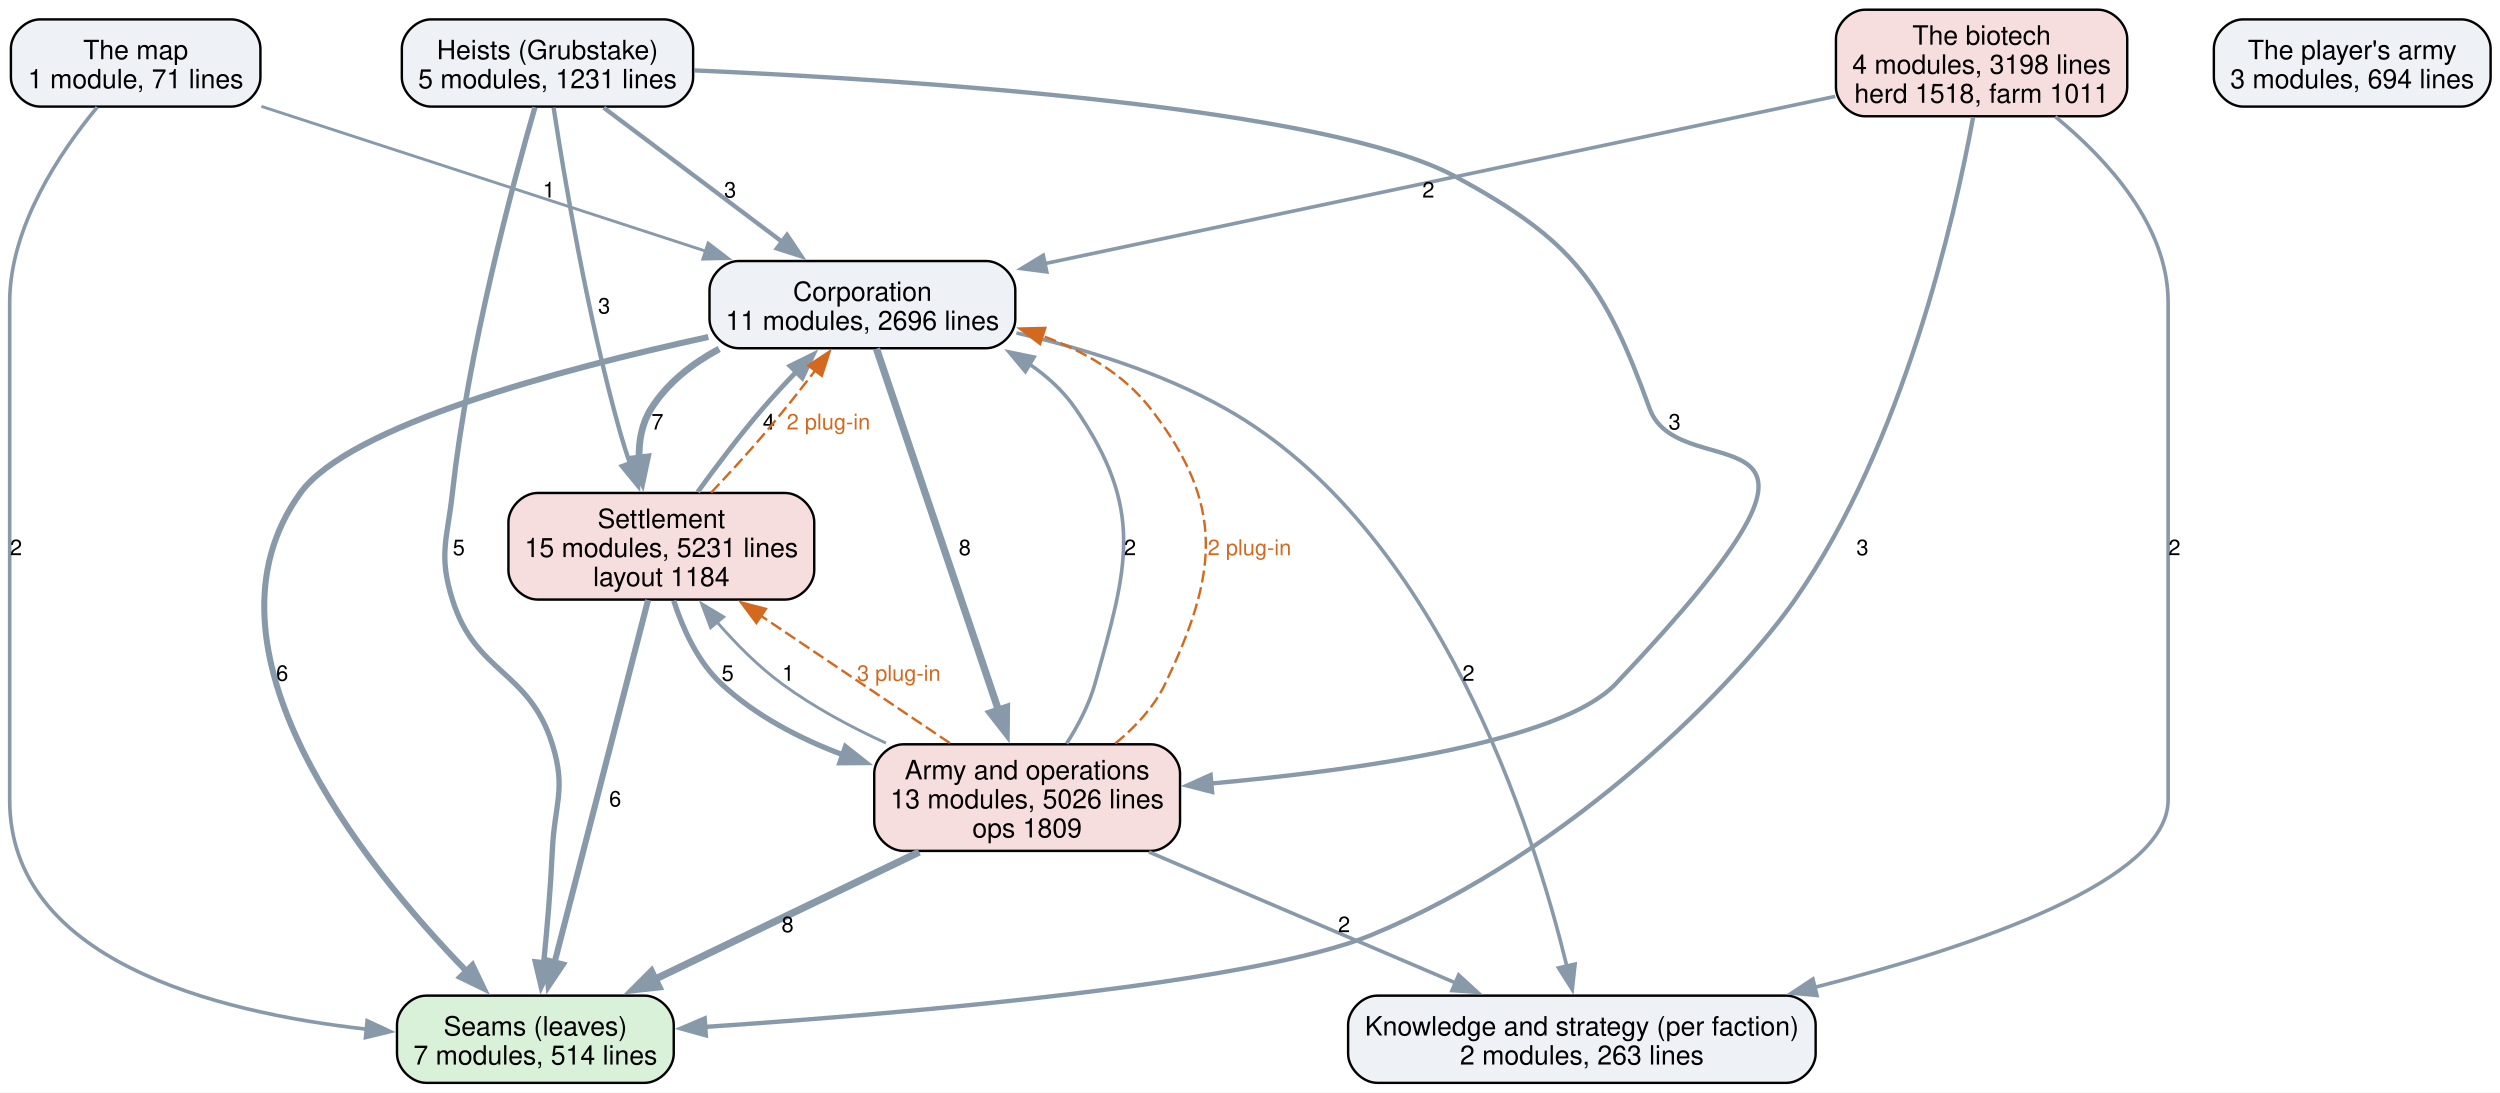
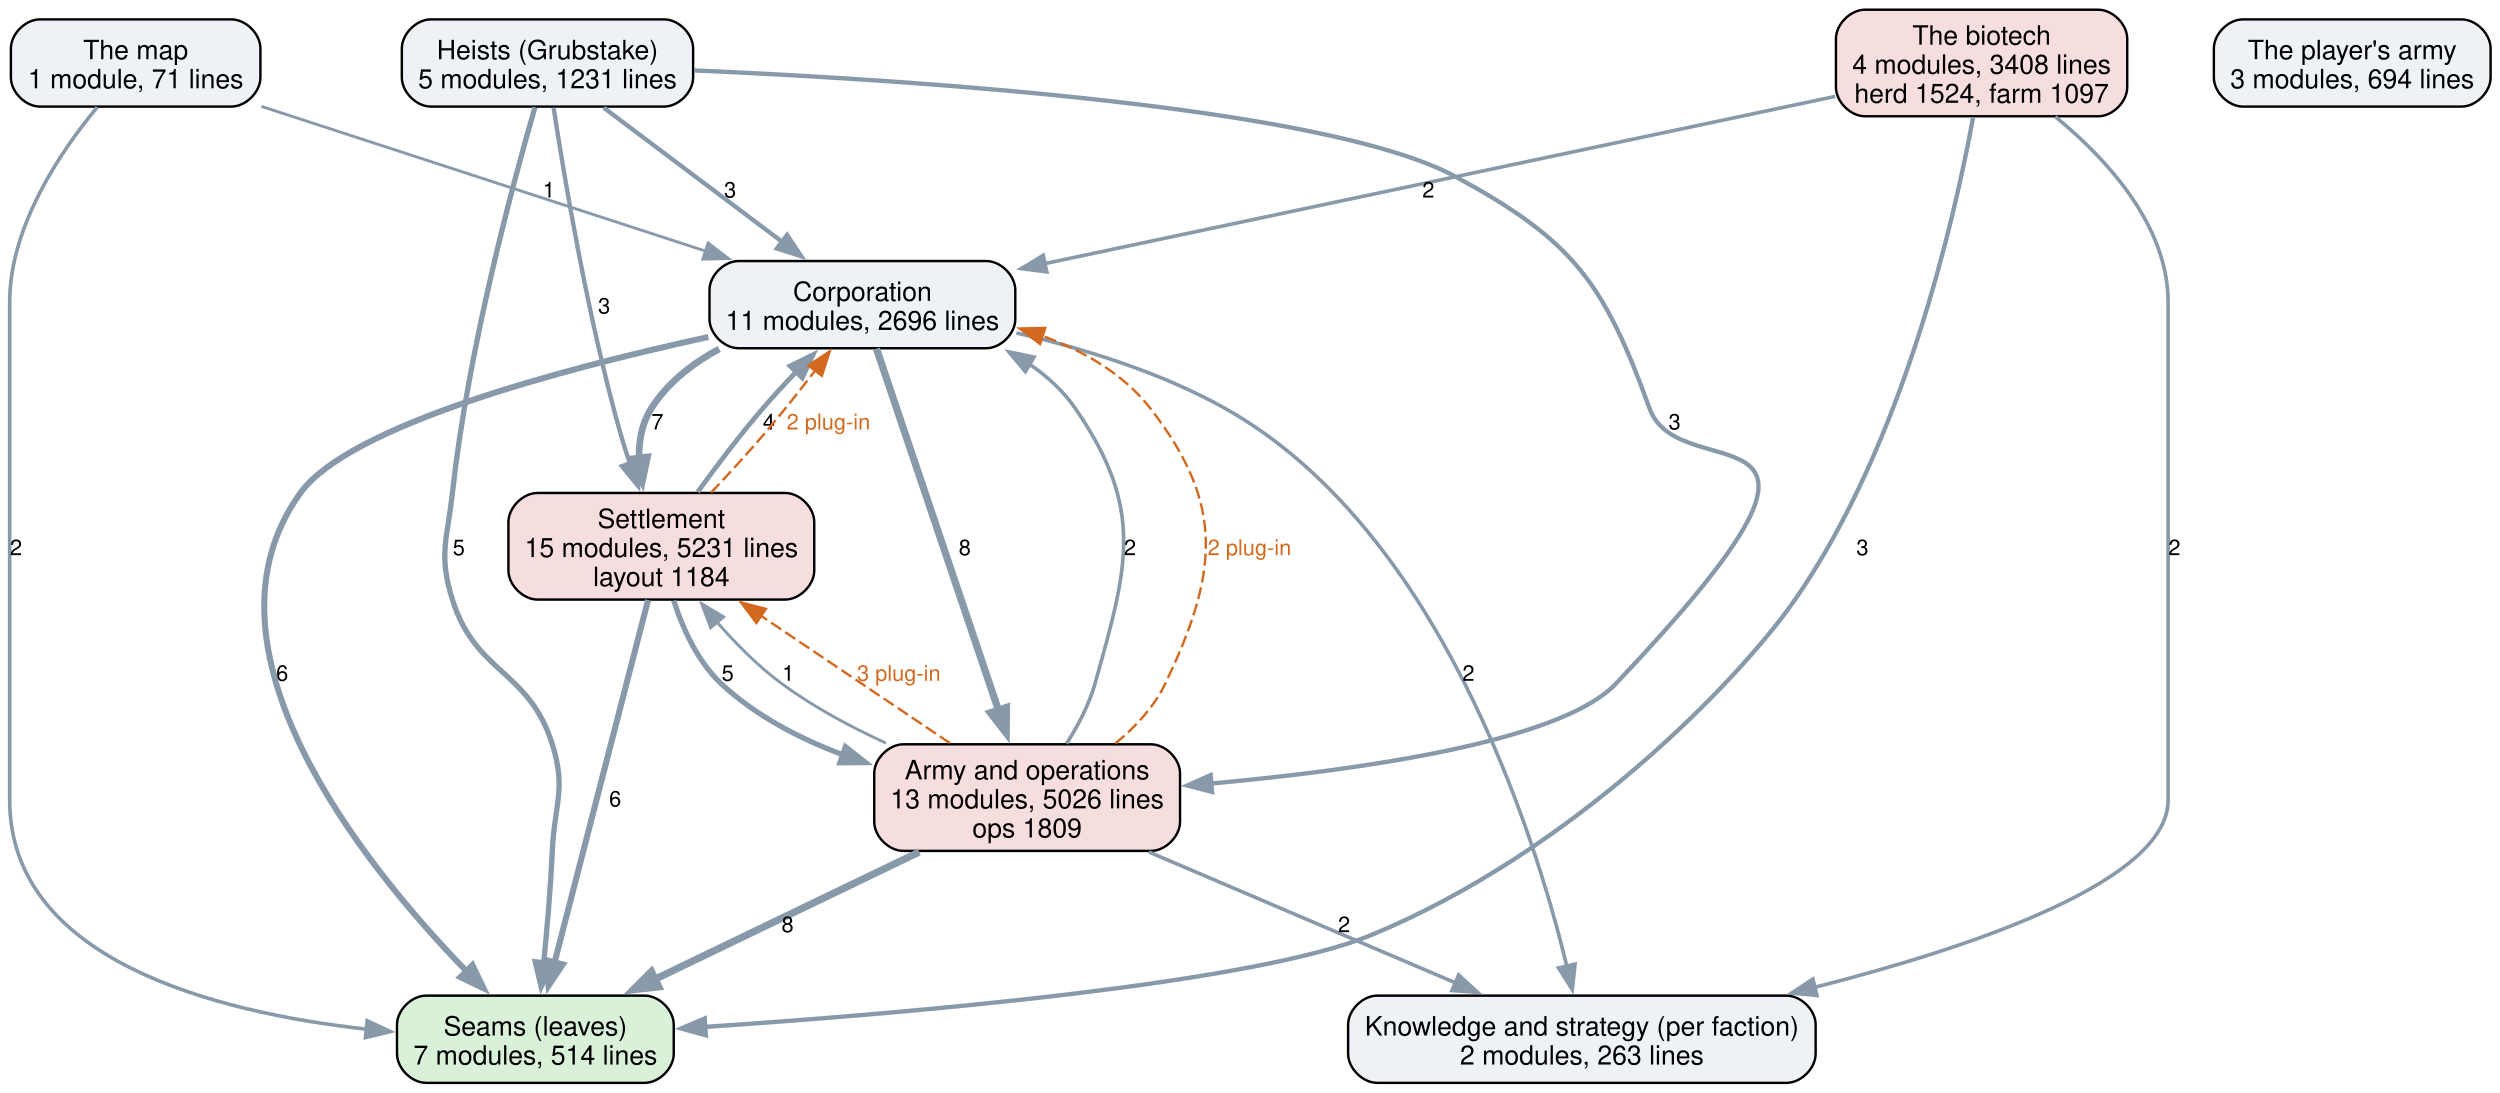
<svg xmlns="http://www.w3.org/2000/svg" width="1032pt" height="451pt" viewBox="0.00 0.00 1032.00 451.00">
  <g id="graph0" class="graph" transform="scale(1 1) rotate(0) translate(4 447)">
    <polygon fill="white" stroke="none" points="-4,4 -4,-447 1028.12,-447 1028.12,4 -4,4" />
    <g id="node1" class="node">
      <path fill="#d9f0d9" stroke="black" d="M262.12,-36C262.12,-36 171.88,-36 171.88,-36 165.88,-36 159.88,-30 159.88,-24 159.88,-24 159.88,-12 159.88,-12 159.88,-6 165.88,0 171.88,0 171.88,0 262.12,0 262.12,0 268.12,0 274.12,-6 274.12,-12 274.12,-12 274.12,-24 274.12,-24 274.12,-30 268.12,-36 262.12,-36" />
      <text xml:space="preserve" text-anchor="middle" x="217" y="-19.55" font-family="Helvetica,sans-Serif" font-size="11.00">Seams (leaves)</text>
      <text xml:space="preserve" text-anchor="middle" x="217" y="-7.55" font-family="Helvetica,sans-Serif" font-size="11.00">7 modules, 514 lines</text>
    </g>
    <g id="node2" class="node">
      <path fill="#eef2f7" stroke="black" d="M733.5,-36C733.5,-36 564.5,-36 564.5,-36 558.5,-36 552.5,-30 552.5,-24 552.5,-24 552.5,-12 552.5,-12 552.5,-6 558.5,0 564.5,0 564.5,0 733.5,0 733.5,0 739.5,0 745.5,-6 745.5,-12 745.5,-12 745.5,-24 745.5,-24 745.5,-30 739.5,-36 733.5,-36" />
      <text xml:space="preserve" text-anchor="middle" x="649" y="-19.55" font-family="Helvetica,sans-Serif" font-size="11.00">Knowledge and strategy (per faction)</text>
      <text xml:space="preserve" text-anchor="middle" x="649" y="-7.55" font-family="Helvetica,sans-Serif" font-size="11.00">2 modules, 263 lines</text>
    </g>
    <g id="node3" class="node">
      <path fill="#eef2f7" stroke="black" d="M403.12,-339.25C403.12,-339.25 300.88,-339.25 300.88,-339.25 294.88,-339.25 288.88,-333.25 288.88,-327.25 288.88,-327.25 288.88,-315.25 288.88,-315.25 288.88,-309.25 294.88,-303.25 300.88,-303.25 300.88,-303.25 403.12,-303.25 403.12,-303.25 409.12,-303.25 415.12,-309.25 415.12,-315.25 415.12,-315.25 415.12,-327.25 415.12,-327.25 415.12,-333.25 409.12,-339.25 403.12,-339.25" />
      <text xml:space="preserve" text-anchor="middle" x="352" y="-322.8" font-family="Helvetica,sans-Serif" font-size="11.00">Corporation</text>
      <text xml:space="preserve" text-anchor="middle" x="352" y="-310.8" font-family="Helvetica,sans-Serif" font-size="11.00">11 modules, 2696 lines</text>
    </g>
    <g id="edge7" class="edge">
      <path fill="none" stroke="#8899aa" stroke-width="2.5" d="M288.41,-307.89C226.87,-294.47 140.03,-271.23 120,-243.5 73.85,-179.62 145.62,-90.35 188.57,-46.09" />
      <polygon fill="#8899aa" stroke="#8899aa" stroke-width="2.5" points="191.02,-48.59 195.6,-39.03 186.06,-43.65 191.02,-48.59" />
      <text xml:space="preserve" text-anchor="middle" x="112.48" y="-165.95" font-family="Helvetica,sans-Serif" font-size="9.00">6</text>
    </g>
    <g id="edge6" class="edge">
      <path fill="none" stroke="#8899aa" stroke-width="1.5" d="M415.58,-309.54C443.32,-303.12 475.5,-293.2 502,-278.25 589.78,-228.74 629.08,-104.5 642.86,-47.9" />
      <polygon fill="#8899aa" stroke="#8899aa" stroke-width="1.5" points="646.19,-49.03 645.04,-38.49 639.37,-47.44 646.19,-49.03" />
      <text xml:space="preserve" text-anchor="middle" x="602.18" y="-165.95" font-family="Helvetica,sans-Serif" font-size="9.00">2</text>
    </g>
    <g id="node4" class="node">
      <path fill="#f7dede" stroke="black" d="M320.12,-243.5C320.12,-243.5 217.88,-243.5 217.88,-243.5 211.88,-243.5 205.88,-237.5 205.88,-231.5 205.88,-231.5 205.88,-211.5 205.88,-211.5 205.88,-205.5 211.88,-199.5 217.88,-199.5 217.88,-199.5 320.12,-199.5 320.12,-199.5 326.12,-199.5 332.12,-205.5 332.12,-211.5 332.12,-211.5 332.12,-231.5 332.12,-231.5 332.12,-237.5 326.12,-243.5 320.12,-243.5" />
      <text xml:space="preserve" text-anchor="middle" x="269" y="-229.05" font-family="Helvetica,sans-Serif" font-size="11.00">Settlement</text>
      <text xml:space="preserve" text-anchor="middle" x="269" y="-217.05" font-family="Helvetica,sans-Serif" font-size="11.00">15 modules, 5231 lines</text>
      <text xml:space="preserve" text-anchor="middle" x="269" y="-205.05" font-family="Helvetica,sans-Serif" font-size="11.00">layout 1184</text>
    </g>
    <g id="edge8" class="edge">
      <path fill="none" stroke="#8899aa" stroke-width="2.8" d="M292.89,-302.96C281.73,-296.95 271.46,-288.93 264.75,-278.25 260.93,-272.17 259.67,-264.95 259.81,-257.75" />
      <polygon fill="#8899aa" stroke="#8899aa" stroke-width="2.8" points="263.26,-258.39 261.07,-248.03 256.32,-257.5 263.26,-258.39" />
      <text xml:space="preserve" text-anchor="middle" x="267.38" y="-269.7" font-family="Helvetica,sans-Serif" font-size="9.00">7</text>
    </g>
    <g id="node5" class="node">
      <path fill="#f7dede" stroke="black" d="M471.12,-139.75C471.12,-139.75 368.88,-139.75 368.88,-139.75 362.88,-139.75 356.88,-133.75 356.88,-127.75 356.88,-127.75 356.88,-107.75 356.88,-107.75 356.88,-101.75 362.88,-95.75 368.88,-95.75 368.88,-95.75 471.12,-95.75 471.12,-95.75 477.12,-95.75 483.12,-101.75 483.12,-107.75 483.12,-107.75 483.12,-127.75 483.12,-127.75 483.12,-133.75 477.12,-139.75 471.12,-139.75" />
      <text xml:space="preserve" text-anchor="middle" x="420" y="-125.3" font-family="Helvetica,sans-Serif" font-size="11.00">Army and operations</text>
      <text xml:space="preserve" text-anchor="middle" x="420" y="-113.3" font-family="Helvetica,sans-Serif" font-size="11.00">13 modules, 5026 lines</text>
      <text xml:space="preserve" text-anchor="middle" x="420" y="-101.3" font-family="Helvetica,sans-Serif" font-size="11.00">ops 1809</text>
    </g>
    <g id="edge5" class="edge">
      <path fill="none" stroke="#8899aa" stroke-width="3" d="M357.8,-303.07C368.94,-270.06 393.52,-197.21 408.23,-153.63" />
      <polygon fill="#8899aa" stroke="#8899aa" stroke-width="3" points="411.47,-154.97 411.35,-144.37 404.84,-152.73 411.47,-154.97" />
      <text xml:space="preserve" text-anchor="middle" x="394.27" y="-217.82" font-family="Helvetica,sans-Serif" font-size="9.00">8</text>
    </g>
    <g id="edge15" class="edge">
      <path fill="none" stroke="#8899aa" stroke-width="2.5" d="M263.53,-199.32C254.3,-163.52 235.57,-90.95 224.9,-49.62" />
      <polygon fill="#8899aa" stroke="#8899aa" stroke-width="2.5" points="228.33,-48.88 222.44,-40.08 221.55,-50.63 228.33,-48.88" />
      <text xml:space="preserve" text-anchor="middle" x="249.94" y="-114.08" font-family="Helvetica,sans-Serif" font-size="9.00">6</text>
    </g>
    <g id="edge14" class="edge">
      <path fill="none" stroke="#8899aa" stroke-width="2" d="M284.02,-243.93C291.69,-254.52 301.37,-267.33 310.75,-278.25 315.13,-283.35 319.99,-288.61 324.78,-293.6" />
      <polygon fill="#8899aa" stroke="#8899aa" stroke-width="2" points="322.16,-295.93 331.67,-300.61 327.16,-291.02 322.16,-295.93" />
      <text xml:space="preserve" text-anchor="middle" x="313.38" y="-269.7" font-family="Helvetica,sans-Serif" font-size="9.00">4</text>
    </g>
    <g id="edge23" class="edge">
      <path fill="none" stroke="#d2691e" stroke-dasharray="5,2" d="M289.55,-243.65C296.81,-251.33 304.92,-260.17 312,-268.5 318.95,-276.67 326.22,-285.86 332.62,-294.2" />
      <polygon fill="#d2691e" stroke="#d2691e" points="329.67,-296.1 338.5,-301.95 335.25,-291.87 329.67,-296.1" />
      <text xml:space="preserve" text-anchor="middle" x="337.98" y="-269.7" font-family="Helvetica,sans-Serif" font-size="9.00" fill="#d2691e">2 plug-in</text>
    </g>
    <g id="edge13" class="edge">
      <path fill="none" stroke="#8899aa" stroke-width="2.2" d="M274.12,-199.02C277.85,-187.5 284,-173.86 293.75,-164.75 307.81,-151.62 325.91,-142.18 344,-135.4" />
      <polygon fill="#8899aa" stroke="#8899aa" stroke-width="2.2" points="344.99,-138.77 353.31,-132.21 342.72,-132.14 344.99,-138.77" />
      <text xml:space="preserve" text-anchor="middle" x="296.38" y="-165.95" font-family="Helvetica,sans-Serif" font-size="9.00">5</text>
    </g>
    <g id="edge3" class="edge">
      <path fill="none" stroke="#8899aa" stroke-width="3" d="M375.45,-95.3C343.1,-79.72 299.33,-58.64 265.99,-42.59" />
      <polygon fill="#8899aa" stroke="#8899aa" stroke-width="3" points="267.94,-39.64 257.41,-38.46 264.9,-45.95 267.94,-39.64" />
      <text xml:space="preserve" text-anchor="middle" x="321.12" y="-62.2" font-family="Helvetica,sans-Serif" font-size="9.00">8</text>
    </g>
    <g id="edge2" class="edge">
      <path fill="none" stroke="#8899aa" stroke-width="1.5" d="M470.26,-95.3C507.88,-79.24 559.19,-57.33 597.19,-41.11" />
      <polygon fill="#8899aa" stroke="#8899aa" stroke-width="1.5" points="598.12,-44.53 605.94,-37.38 595.37,-38.09 598.12,-44.53" />
      <text xml:space="preserve" text-anchor="middle" x="550.84" y="-62.2" font-family="Helvetica,sans-Serif" font-size="9.00">2</text>
    </g>
    <g id="edge1" class="edge">
      <path fill="none" stroke="#8899aa" stroke-width="1.5" d="M436.3,-140.07C441.03,-147.48 445.58,-156.11 448,-164.75 461.65,-213.44 468.6,-236.55 440,-278.25 435,-285.54 428.37,-291.61 420.99,-296.65" />
      <polygon fill="#8899aa" stroke="#8899aa" stroke-width="1.5" points="419.28,-293.59 412.49,-301.73 422.87,-299.6 419.28,-293.59" />
      <text xml:space="preserve" text-anchor="middle" x="462.47" y="-217.82" font-family="Helvetica,sans-Serif" font-size="9.00">2</text>
    </g>
    <g id="edge21" class="edge">
      <path fill="none" stroke="#d2691e" stroke-dasharray="5,2" d="M456.38,-140.09C464.67,-146.85 472.39,-155.11 477,-164.75 498.79,-210.33 501.92,-238.31 471,-278.25 459.84,-292.67 443.36,-302.15 426.19,-308.38" />
      <polygon fill="#d2691e" stroke="#d2691e" points="425.34,-304.98 416.9,-311.39 427.49,-311.64 425.34,-304.98" />
      <text xml:space="preserve" text-anchor="middle" x="511.78" y="-217.82" font-family="Helvetica,sans-Serif" font-size="9.00" fill="#d2691e">2 plug-in</text>
    </g>
    <g id="edge4" class="edge">
      <path fill="none" stroke="#8899aa" stroke-width="1.2" d="M361.73,-140.25C347.02,-146.98 331.74,-155.2 318.75,-164.75 308.95,-171.96 299.66,-181.36 291.82,-190.39" />
      <polygon fill="#8899aa" stroke="#8899aa" stroke-width="1.2" points="289.36,-187.87 285.65,-197.8 294.74,-192.35 289.36,-187.87" />
      <text xml:space="preserve" text-anchor="middle" x="321.38" y="-165.95" font-family="Helvetica,sans-Serif" font-size="9.00">1</text>
    </g>
    <g id="edge22" class="edge">
      <path fill="none" stroke="#d2691e" stroke-dasharray="5,2" d="M388.13,-140.23C365.4,-155.54 334.65,-176.27 310.08,-192.82" />
      <polygon fill="#d2691e" stroke="#d2691e" points="308.25,-189.83 301.91,-198.32 312.16,-195.64 308.25,-189.83" />
      <text xml:space="preserve" text-anchor="middle" x="367.03" y="-165.95" font-family="Helvetica,sans-Serif" font-size="9.00" fill="#d2691e">3 plug-in</text>
    </g>
    <g id="node6" class="node">
      <path fill="#eef2f7" stroke="black" d="M270.12,-439C270.12,-439 173.88,-439 173.88,-439 167.88,-439 161.88,-433 161.88,-427 161.88,-427 161.88,-415 161.88,-415 161.88,-409 167.88,-403 173.88,-403 173.88,-403 270.12,-403 270.12,-403 276.12,-403 282.12,-409 282.12,-415 282.12,-415 282.12,-427 282.12,-427 282.12,-433 276.12,-439 270.12,-439" />
      <text xml:space="preserve" text-anchor="middle" x="222" y="-422.55" font-family="Helvetica,sans-Serif" font-size="11.00">Heists (Grubstake)</text>
      <text xml:space="preserve" text-anchor="middle" x="222" y="-410.55" font-family="Helvetica,sans-Serif" font-size="11.00">5 modules, 1231 lines</text>
    </g>
    <g id="edge11" class="edge">
      <path fill="none" stroke="#8899aa" stroke-width="2.2" d="M216.82,-402.68C207.73,-371.29 189.26,-302.79 182.75,-243.5 180.61,-224.06 176.93,-218.17 182.75,-199.5 192.35,-168.69 214.4,-170.56 224,-139.75 229.82,-121.08 224.89,-115.29 224,-95.75 223.3,-80.41 221.82,-63.4 220.4,-49.3" />
      <polygon fill="#8899aa" stroke="#8899aa" stroke-width="2.2" points="223.92,-49.23 219.39,-39.66 216.95,-49.97 223.92,-49.23" />
      <text xml:space="preserve" text-anchor="middle" x="185.38" y="-217.82" font-family="Helvetica,sans-Serif" font-size="9.00">5</text>
    </g>
    <g id="edge10" class="edge">
      <path fill="none" stroke="#8899aa" stroke-width="1.8" d="M245.24,-402.52C265.76,-387.09 295.91,-364.43 318.94,-347.11" />
      <polygon fill="#8899aa" stroke="#8899aa" stroke-width="1.8" points="320.89,-350.02 326.78,-341.21 316.69,-344.42 320.89,-350.02" />
      <text xml:space="preserve" text-anchor="middle" x="297.41" y="-365.45" font-family="Helvetica,sans-Serif" font-size="9.00">3</text>
    </g>
    <g id="edge12" class="edge">
      <path fill="none" stroke="#8899aa" stroke-width="1.8" d="M224.54,-402.52C228.87,-374.1 238.54,-316.24 252,-268.5 253.19,-264.27 254.59,-259.89 256.07,-255.57" />
      <polygon fill="#8899aa" stroke="#8899aa" stroke-width="1.8" points="259.29,-256.95 259.4,-246.36 252.71,-254.57 259.29,-256.95" />
      <text xml:space="preserve" text-anchor="middle" x="245.4" y="-317.57" font-family="Helvetica,sans-Serif" font-size="9.00">3</text>
    </g>
    <g id="edge9" class="edge">
      <path fill="none" stroke="#8899aa" stroke-width="1.8" d="M282.48,-417.94C374.39,-413.93 544.14,-402.77 597,-374 645.71,-347.49 658.09,-330.38 677,-278.25 689.63,-243.43 779.38,-287.46 663,-164.75 640.47,-141 558.56,-129.22 496,-123.58" />
      <polygon fill="#8899aa" stroke="#8899aa" stroke-width="1.8" points="496.35,-120.1 486.09,-122.73 495.75,-127.07 496.35,-120.1" />
      <text xml:space="preserve" text-anchor="middle" x="687.27" y="-269.7" font-family="Helvetica,sans-Serif" font-size="9.00">3</text>
    </g>
    <g id="node7" class="node">
      <path fill="#f7dede" stroke="black" d="M862.12,-443C862.12,-443 765.88,-443 765.88,-443 759.88,-443 753.88,-437 753.88,-431 753.88,-431 753.88,-411 753.88,-411 753.88,-405 759.88,-399 765.88,-399 765.88,-399 862.12,-399 862.12,-399 868.12,-399 874.12,-405 874.12,-411 874.12,-411 874.12,-431 874.12,-431 874.12,-437 868.12,-443 862.12,-443" />
      <text xml:space="preserve" text-anchor="middle" x="814" y="-428.55" font-family="Helvetica,sans-Serif" font-size="11.00">The biotech</text>
-       <text xml:space="preserve" text-anchor="middle" x="814" y="-416.55" font-family="Helvetica,sans-Serif" font-size="11.00">4 modules, 3198 lines</text>
-       <text xml:space="preserve" text-anchor="middle" x="814" y="-404.55" font-family="Helvetica,sans-Serif" font-size="11.00">herd 1518, farm 1011</text>
+       <text xml:space="preserve" text-anchor="middle" x="814" y="-416.55" font-family="Helvetica,sans-Serif" font-size="11.00">4 modules, 3408 lines</text>
+       <text xml:space="preserve" text-anchor="middle" x="814" y="-404.55" font-family="Helvetica,sans-Serif" font-size="11.00">herd 1524, farm 1097</text>
    </g>
    <g id="edge18" class="edge">
      <path fill="none" stroke="#8899aa" stroke-width="1.8" d="M810.48,-398.51C802.87,-356.93 781.8,-263.91 737,-199.5 713.74,-166.06 645.6,-95.54 562,-61 513.75,-41.06 373.08,-28.89 286.99,-23.09" />
      <polygon fill="#8899aa" stroke="#8899aa" stroke-width="1.8" points="287.37,-19.61 277.16,-22.44 286.91,-26.59 287.37,-19.61" />
      <text xml:space="preserve" text-anchor="middle" x="764.82" y="-217.82" font-family="Helvetica,sans-Serif" font-size="9.00">3</text>
    </g>
    <g id="edge17" class="edge">
      <path fill="none" stroke="#8899aa" stroke-width="1.5" d="M844.43,-398.84C865.96,-381.15 891,-353.79 891,-322.25 891,-322.25 891,-322.25 891,-116.75 891,-83.71 812.49,-56.6 744.9,-39.38" />
      <polygon fill="#8899aa" stroke="#8899aa" stroke-width="1.5" points="746.05,-36.06 735.5,-37.04 744.36,-42.85 746.05,-36.06" />
      <text xml:space="preserve" text-anchor="middle" x="893.62" y="-217.82" font-family="Helvetica,sans-Serif" font-size="9.00">2</text>
    </g>
    <g id="edge16" class="edge">
      <path fill="none" stroke="#8899aa" stroke-width="1.5" d="M753.6,-407.22C669.8,-389.49 518.32,-357.44 427.26,-338.17" />
      <polygon fill="#8899aa" stroke="#8899aa" stroke-width="1.5" points="428.11,-334.77 417.6,-336.13 426.66,-341.62 428.11,-334.77" />
      <text xml:space="preserve" text-anchor="middle" x="585.62" y="-365.45" font-family="Helvetica,sans-Serif" font-size="9.00">2</text>
    </g>
    <g id="node8" class="node">
      <path fill="#eef2f7" stroke="black" d="M91.5,-439C91.5,-439 12.5,-439 12.5,-439 6.5,-439 0.5,-433 0.5,-427 0.5,-427 0.5,-415 0.5,-415 0.5,-409 6.5,-403 12.5,-403 12.5,-403 91.5,-403 91.5,-403 97.5,-403 103.5,-409 103.5,-415 103.5,-415 103.5,-427 103.5,-427 103.5,-433 97.5,-439 91.5,-439" />
      <text xml:space="preserve" text-anchor="middle" x="52" y="-422.55" font-family="Helvetica,sans-Serif" font-size="11.00">The map</text>
      <text xml:space="preserve" text-anchor="middle" x="52" y="-410.55" font-family="Helvetica,sans-Serif" font-size="11.00">1 module, 71 lines</text>
    </g>
    <g id="edge20" class="edge">
      <path fill="none" stroke="#8899aa" stroke-width="1.5" d="M36.12,-402.74C20.82,-384.26 0,-353.39 0,-322.25 0,-322.25 0,-322.25 0,-116.75 0,-50.95 83.96,-29.19 147.43,-22.14" />
      <polygon fill="#8899aa" stroke="#8899aa" stroke-width="1.5" points="147.55,-25.64 157.16,-21.17 146.86,-18.68 147.55,-25.64" />
      <text xml:space="preserve" text-anchor="middle" x="2.62" y="-217.82" font-family="Helvetica,sans-Serif" font-size="9.00">2</text>
    </g>
    <g id="edge19" class="edge">
      <path fill="none" stroke="#8899aa" stroke-width="1.2" d="M103.91,-403.08C154.83,-386.5 232.58,-361.16 287.45,-343.28" />
      <polygon fill="#8899aa" stroke="#8899aa" stroke-width="1.2" points="288.3,-346.69 296.72,-340.26 286.13,-340.03 288.3,-346.69" />
      <text xml:space="preserve" text-anchor="middle" x="222.59" y="-365.45" font-family="Helvetica,sans-Serif" font-size="9.00">1</text>
    </g>
    <g id="node9" class="node">
      <path fill="#eef2f7" stroke="black" d="M1012.12,-439C1012.12,-439 921.88,-439 921.88,-439 915.88,-439 909.88,-433 909.88,-427 909.88,-427 909.88,-415 909.88,-415 909.88,-409 915.88,-403 921.88,-403 921.88,-403 1012.12,-403 1012.12,-403 1018.12,-403 1024.12,-409 1024.12,-415 1024.12,-415 1024.12,-427 1024.12,-427 1024.12,-433 1018.12,-439 1012.12,-439" />
      <text xml:space="preserve" text-anchor="middle" x="967" y="-422.55" font-family="Helvetica,sans-Serif" font-size="11.00">The player's army</text>
      <text xml:space="preserve" text-anchor="middle" x="967" y="-410.55" font-family="Helvetica,sans-Serif" font-size="11.00">3 modules, 694 lines</text>
    </g>
  </g>
</svg>
